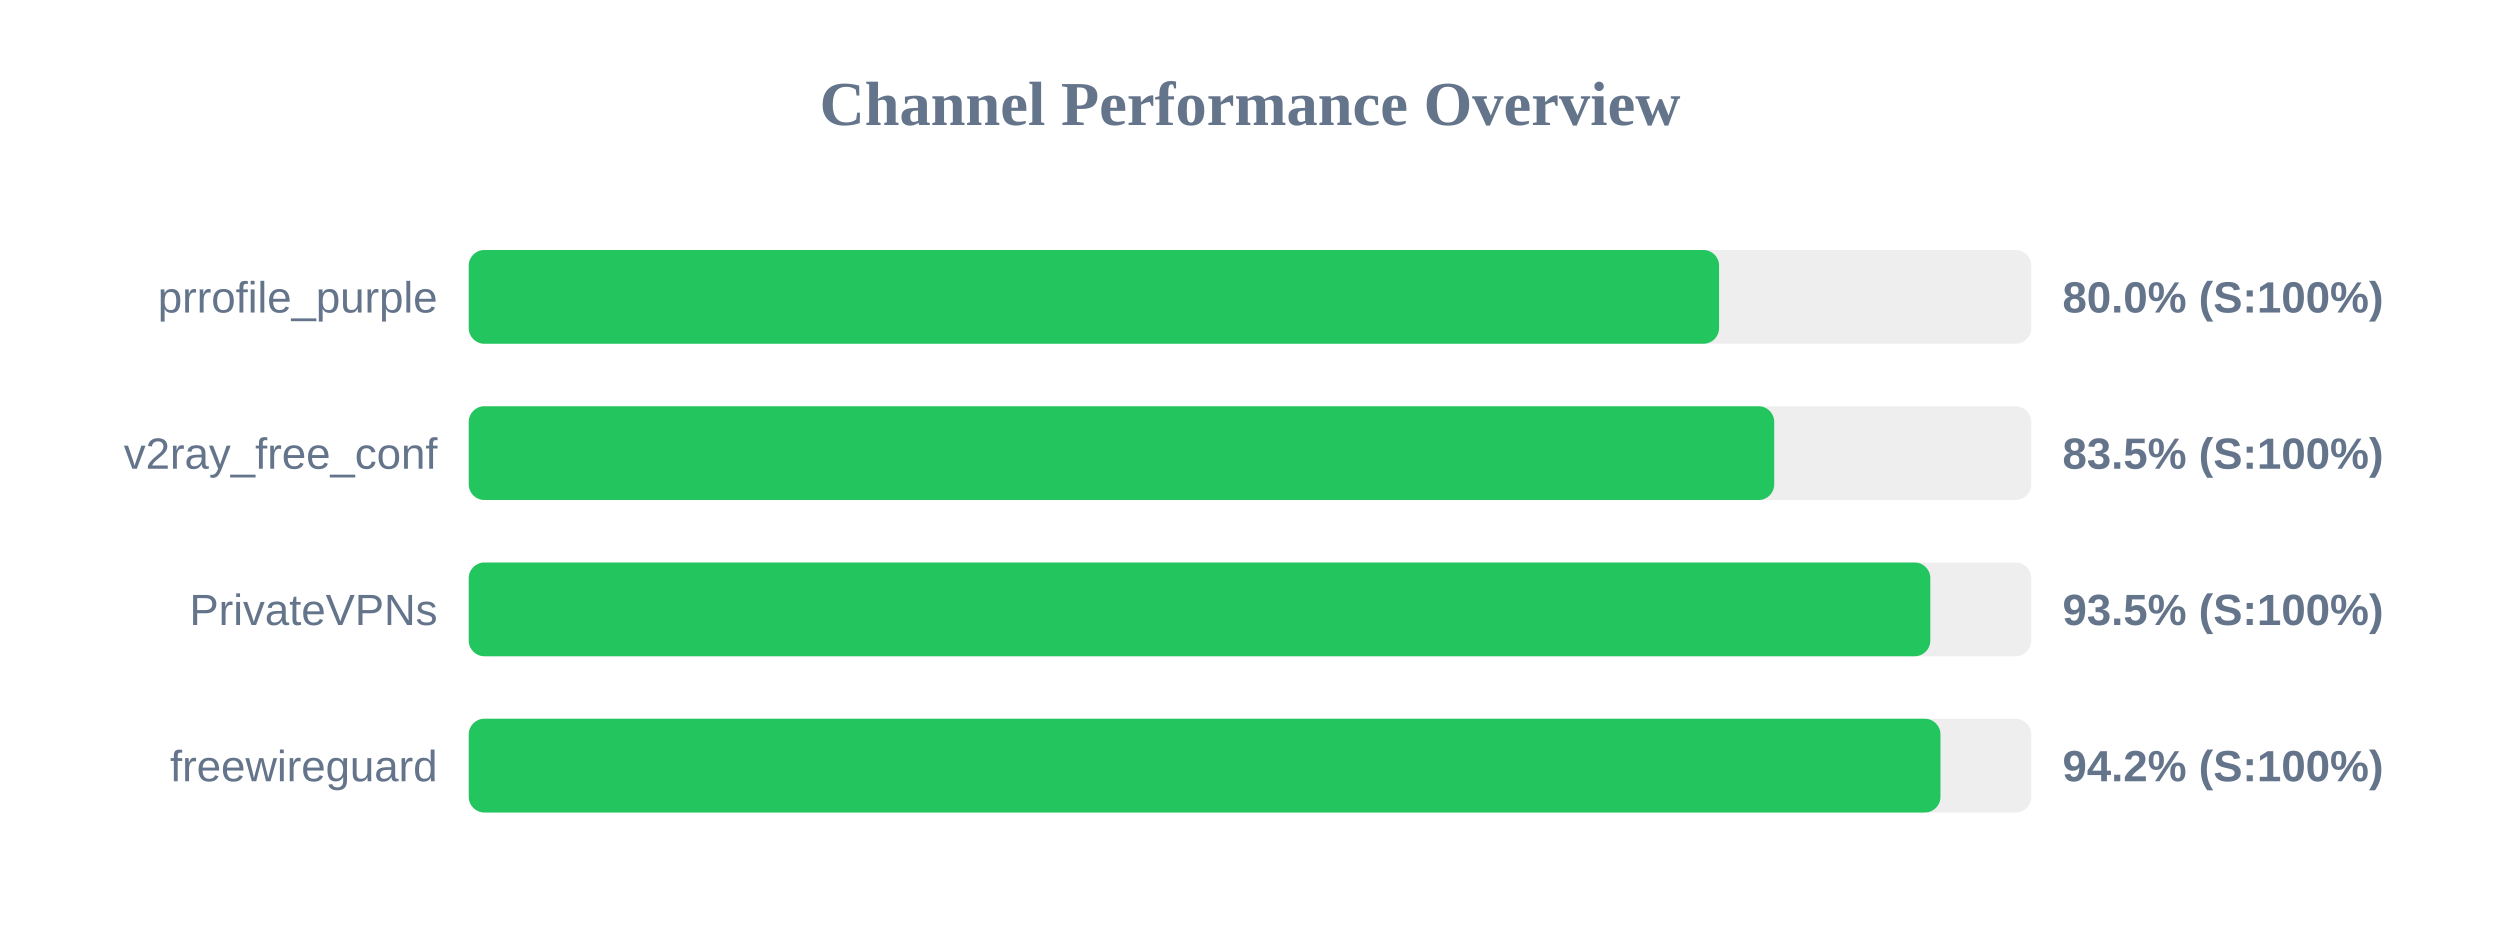
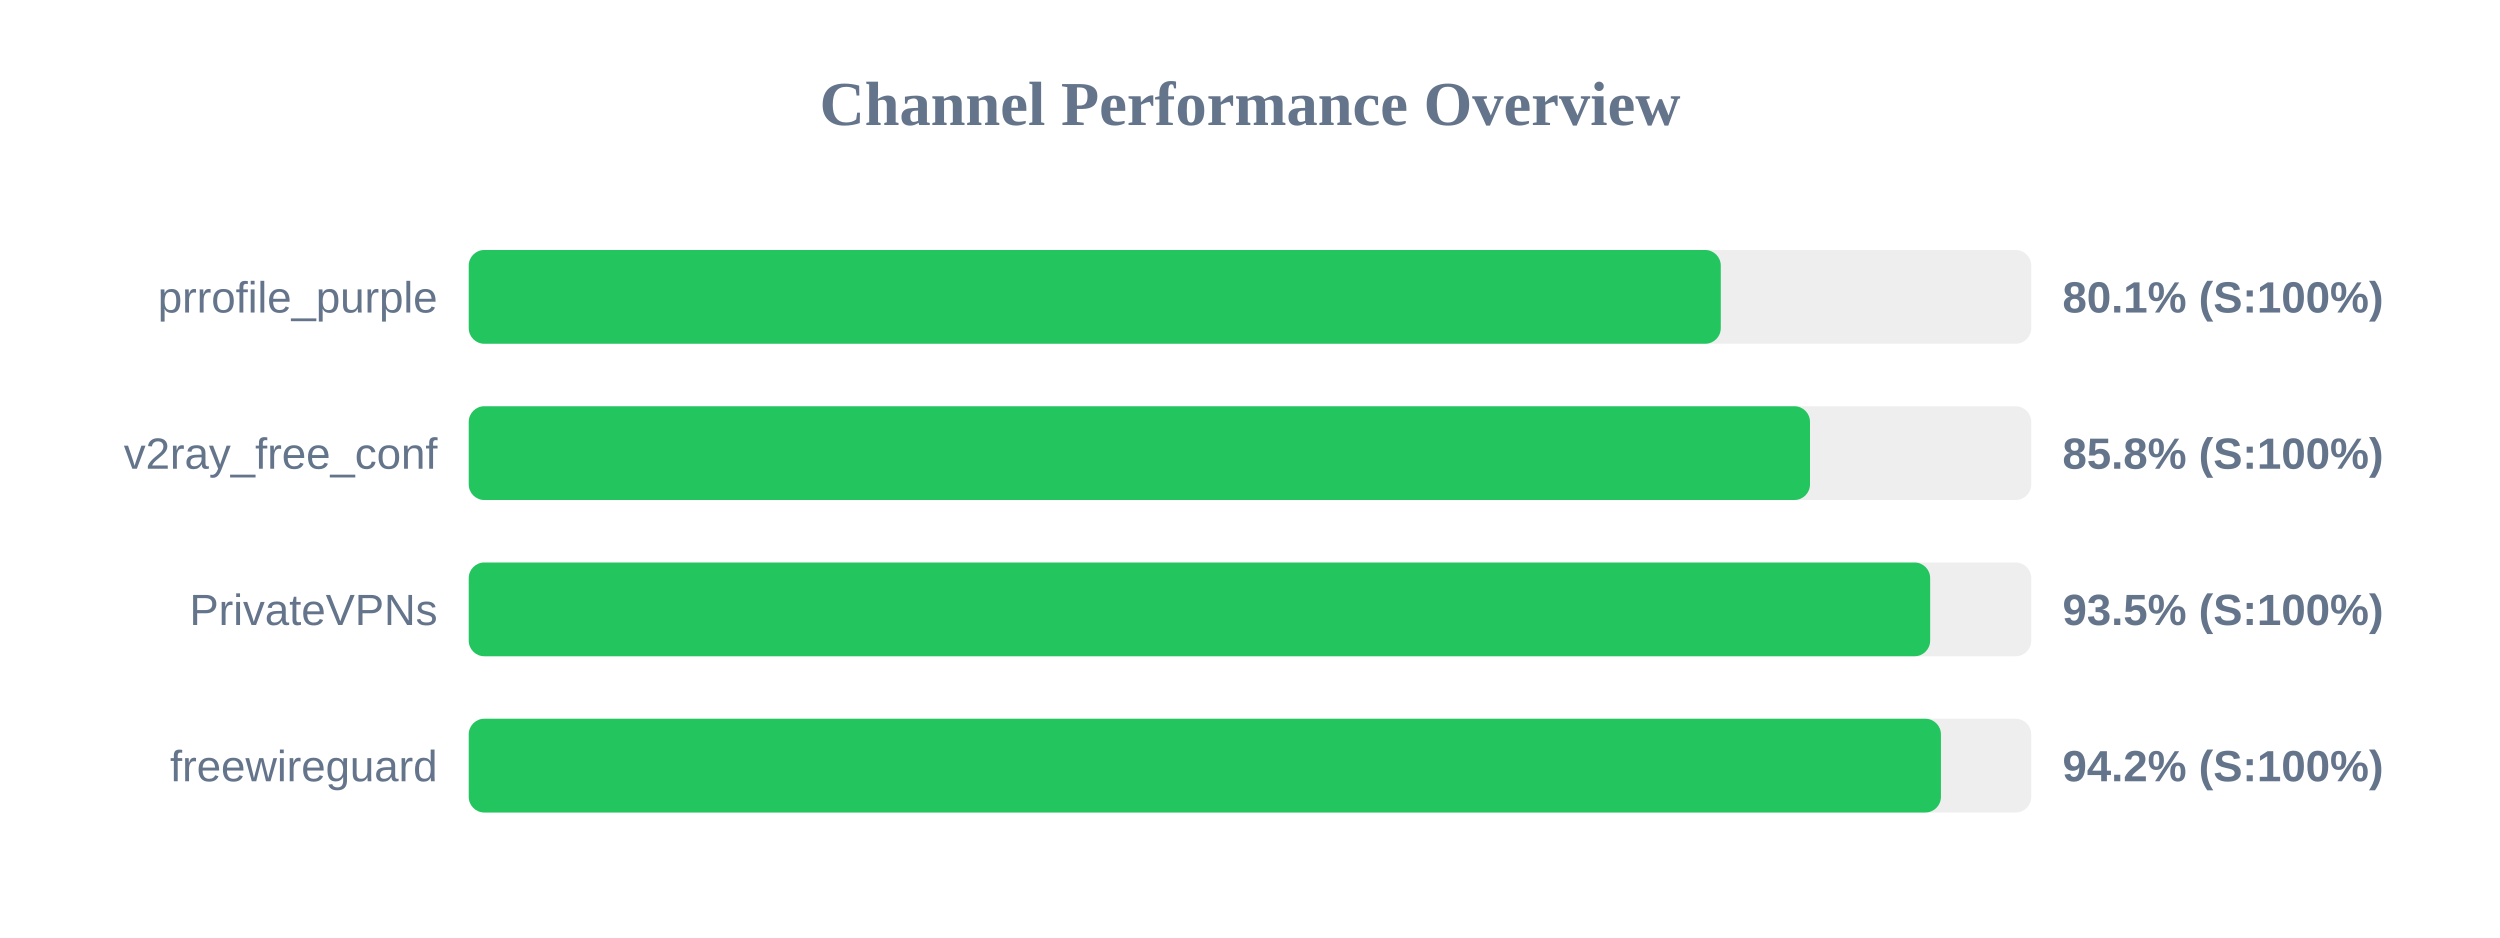
<svg xmlns="http://www.w3.org/2000/svg" width="800" height="300" version="1.1">
  <style>
        .row { font: 14px Arial; fill: #64748b; }
        .score { font: bold 14px Arial; fill: #64748b; }
    </style>
  <text x="400" y="40" text-anchor="middle" font-size="20px" font-weight="bold" fill="#64748b">Channel Performance Overview</text>
  <rect x="150" y="80" width="500" height="30" fill="#eee" rx="5" />
-   <rect x="150" y="80" width="400.1" height="30" fill="#22c55e" rx="5" />
+   <rect x="150" y="80" width="400.65" height="30" fill="#22c55e" rx="5" />
  <text x="140" y="100" text-anchor="end" class="row">prrofile_purple</text>
-   <text x="660" y="100" text-anchor="start" class="score">80.0% (S:100%)</text>
+   <text x="660" y="100" text-anchor="start" class="score">80.1% (S:100%)</text>
  <rect x="150" y="130" width="500" height="30" fill="#eee" rx="5" />
-   <rect x="150" y="130" width="417.75" height="30" fill="#22c55e" rx="5" />
+   <rect x="150" y="130" width="429.2" height="30" fill="#22c55e" rx="5" />
  <text x="140" y="150" text-anchor="end" class="row">v2ray_free_conf</text>
-   <text x="660" y="150" text-anchor="start" class="score">83.5% (S:100%)</text>
+   <text x="660" y="150" text-anchor="start" class="score">85.8% (S:100%)</text>
  <rect x="150" y="180" width="500" height="30" fill="#eee" rx="5" />
-   <rect x="150" y="180" width="467.7" height="30" fill="#22c55e" rx="5" />
+   <rect x="150" y="180" width="467.65" height="30" fill="#22c55e" rx="5" />
  <text x="140" y="200" text-anchor="end" class="row">PrivateVPNs</text>
  <text x="660" y="200" text-anchor="start" class="score">93.5% (S:100%)</text>
  <rect x="150" y="230" width="500" height="30" fill="#eee" rx="5" />
-   <rect x="150" y="230" width="470.95" height="30" fill="#22c55e" rx="5" />
+   <rect x="150" y="230" width="471.1" height="30" fill="#22c55e" rx="5" />
  <text x="140" y="250" text-anchor="end" class="row">freewireguard</text>
  <text x="660" y="250" text-anchor="start" class="score">94.2% (S:100%)</text>
</svg>
